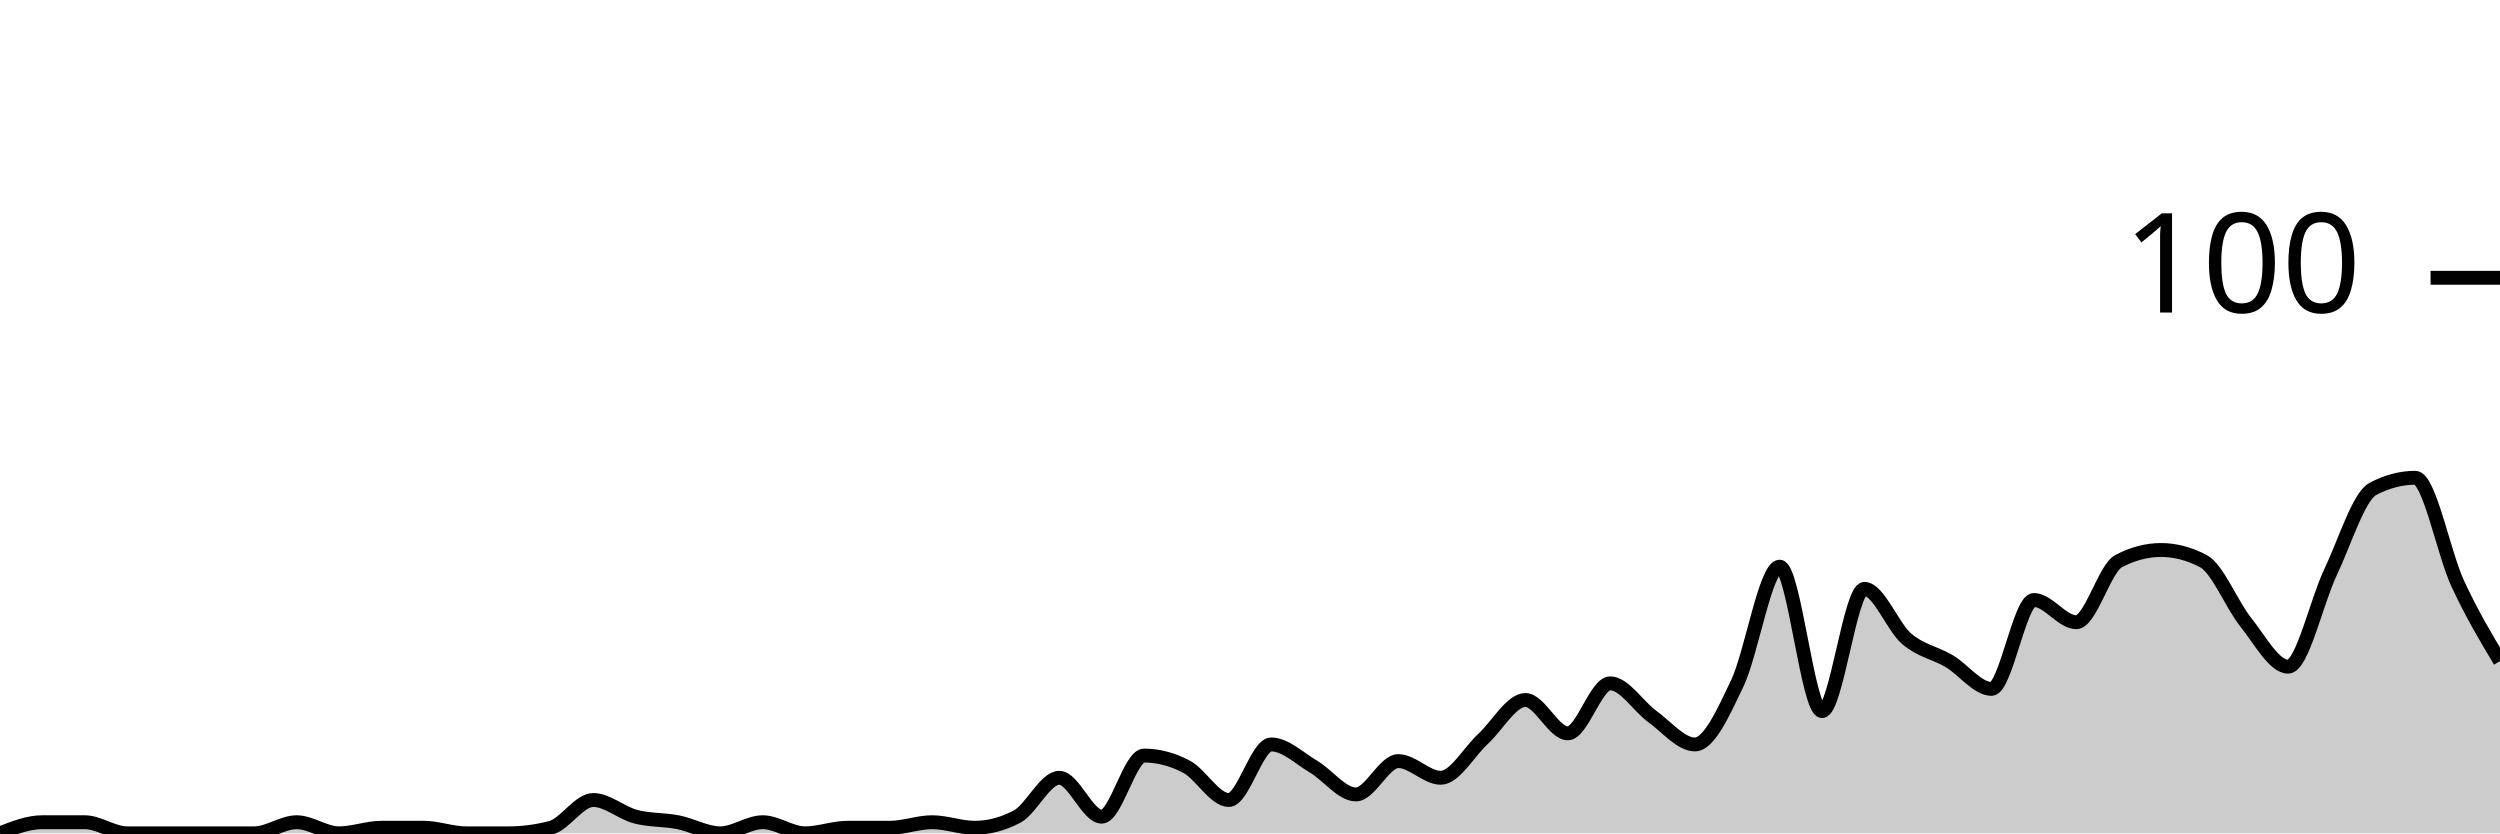
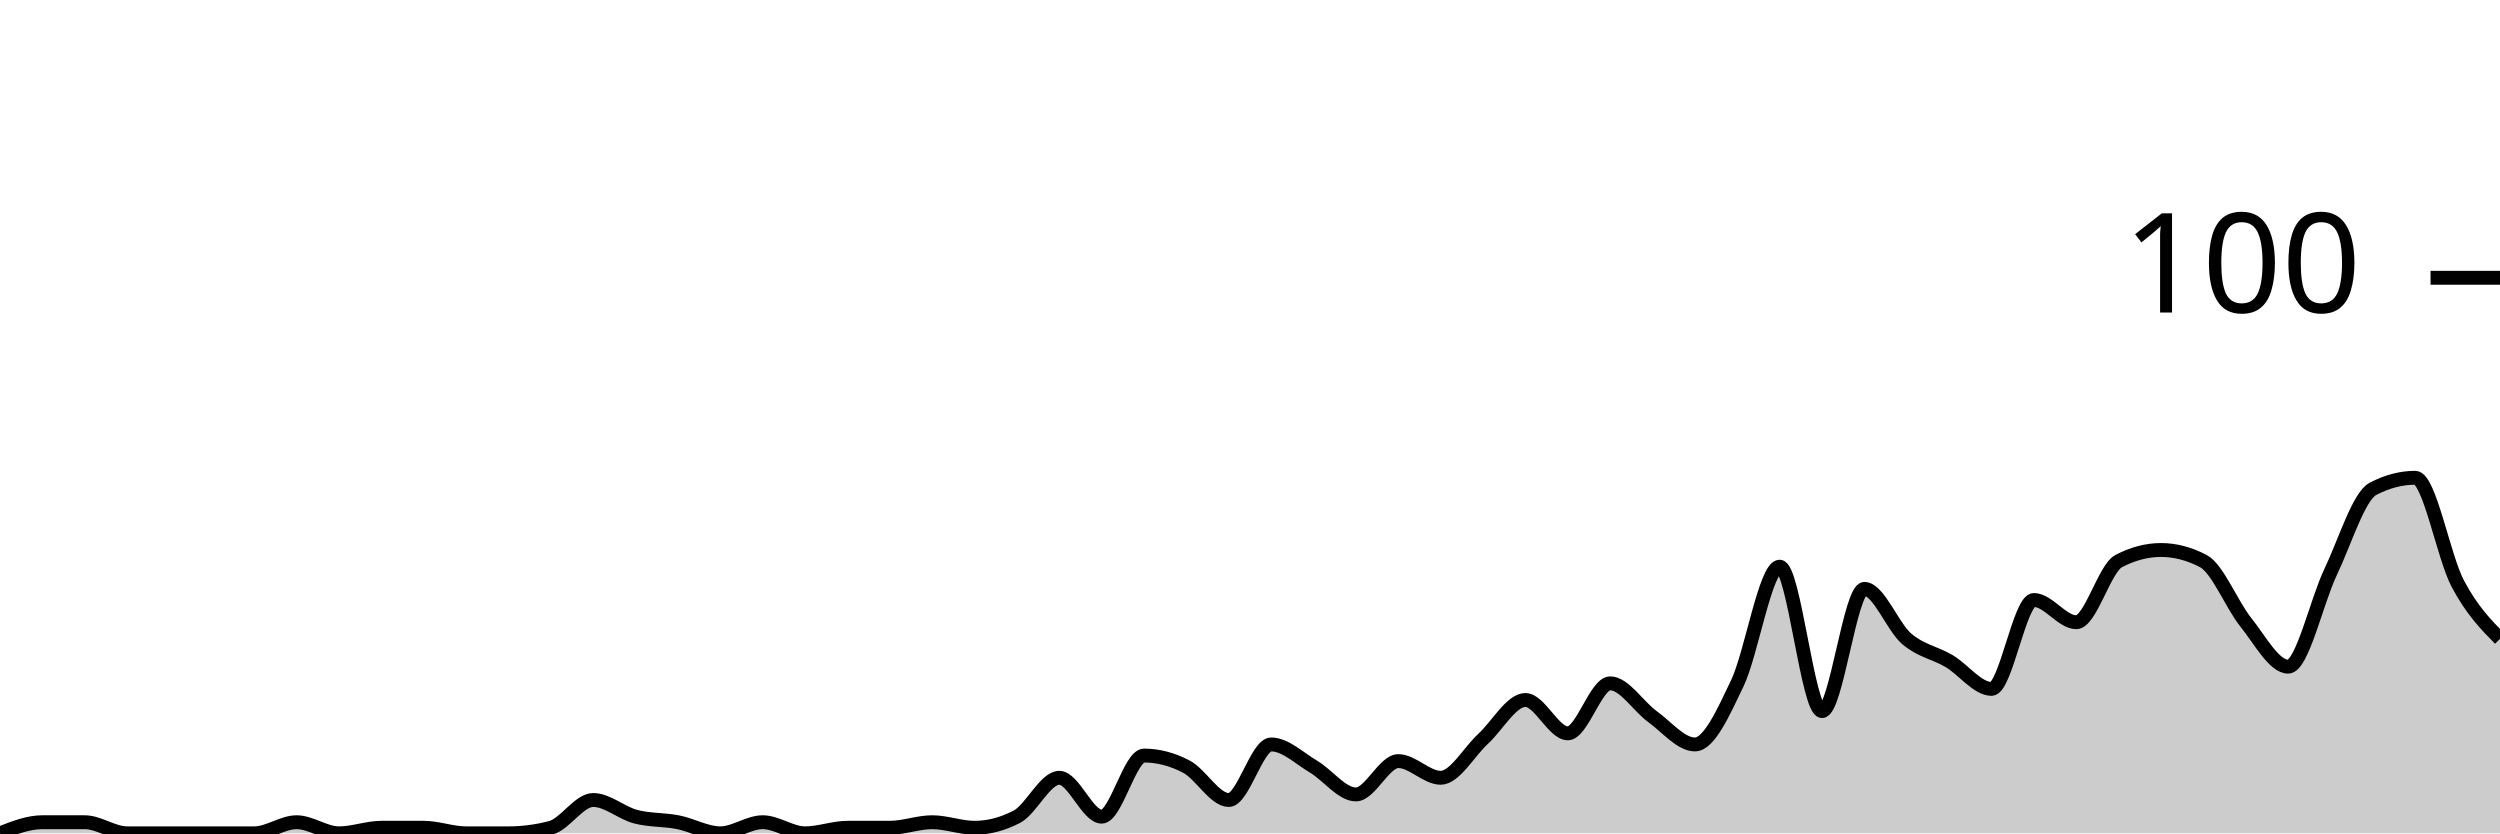
<svg xmlns="http://www.w3.org/2000/svg" viewBox="0 0 180 60">
  <g transform="translate(0,20)">
-     <path class="area" fill="rgba(0, 0, 0, 0.2)" d="M0,40C1.017,39.6,2.034,39.2,3.051,39.2C4.068,39.2,5.085,39.2,6.102,39.2C7.119,39.2,8.136,40,9.153,40C10.169,40,11.186,40,12.203,40C13.22,40,14.237,40,15.254,40C16.271,40,17.288,40,18.305,40C19.322,40,20.339,39.2,21.356,39.2C22.373,39.2,23.39,40,24.407,40C25.424,40,26.441,39.6,27.458,39.6C28.475,39.6,29.492,39.6,30.508,39.6C31.525,39.6,32.542,40,33.559,40C34.576,40,35.593,40,36.61,40C37.627,40,38.644,39.867,39.661,39.6C40.678,39.333,41.695,37.6,42.712,37.6C43.729,37.6,44.746,38.533,45.763,38.8C46.78,39.067,47.797,39,48.814,39.2C49.831,39.4,50.847,40,51.864,40C52.881,40,53.898,39.2,54.915,39.2C55.932,39.2,56.949,40,57.966,40C58.983,40,60,39.6,61.017,39.6C62.034,39.6,63.051,39.6,64.068,39.6C65.085,39.6,66.102,39.2,67.119,39.2C68.136,39.2,69.153,39.6,70.169,39.6C71.186,39.6,72.203,39.333,73.22,38.8C74.237,38.267,75.254,36,76.271,36C77.288,36,78.305,38.8,79.322,38.8C80.339,38.8,81.356,34.4,82.373,34.4C83.39,34.4,84.407,34.667,85.424,35.2C86.441,35.733,87.458,37.6,88.475,37.6C89.492,37.6,90.508,33.6,91.525,33.6C92.542,33.6,93.559,34.6,94.576,35.2C95.593,35.8,96.61,37.2,97.627,37.2C98.644,37.2,99.661,34.8,100.678,34.8C101.695,34.8,102.712,36,103.729,36C104.746,36,105.763,34.133,106.78,33.2C107.797,32.267,108.814,30.4,109.831,30.4C110.847,30.4,111.864,32.8,112.881,32.8C113.898,32.8,114.915,29.2,115.932,29.2C116.949,29.2,117.966,30.867,118.983,31.6C120,32.333,121.017,33.6,122.034,33.6C123.051,33.6,124.068,31.333,125.085,29.2C126.102,27.067,127.119,20.8,128.136,20.8C129.153,20.8,130.169,31.2,131.186,31.2C132.203,31.2,133.22,22.4,134.237,22.4C135.254,22.4,136.271,25.133,137.288,26C138.305,26.867,139.322,27,140.339,27.6C141.356,28.2,142.373,29.6,143.39,29.6C144.407,29.6,145.424,23.2,146.441,23.2C147.458,23.2,148.475,24.8,149.492,24.8C150.508,24.8,151.525,20.933,152.542,20.4C153.559,19.867,154.576,19.6,155.593,19.6C156.61,19.6,157.627,19.867,158.644,20.4C159.661,20.933,160.678,23.533,161.695,24.8C162.712,26.067,163.729,28,164.746,28C165.763,28,166.78,23.333,167.797,21.2C168.814,19.067,169.831,15.733,170.847,15.2C171.864,14.667,172.881,14.4,173.898,14.4C174.915,14.4,175.932,19.8,176.949,22C177.966,24.2,178.983,25.9,180,27.6L180,40C178.983,40,177.966,40,176.949,40C175.932,40,174.915,40,173.898,40C172.881,40,171.864,40,170.847,40C169.831,40,168.814,40,167.797,40C166.78,40,165.763,40,164.746,40C163.729,40,162.712,40,161.695,40C160.678,40,159.661,40,158.644,40C157.627,40,156.61,40,155.593,40C154.576,40,153.559,40,152.542,40C151.525,40,150.508,40,149.492,40C148.475,40,147.458,40,146.441,40C145.424,40,144.407,40,143.39,40C142.373,40,141.356,40,140.339,40C139.322,40,138.305,40,137.288,40C136.271,40,135.254,40,134.237,40C133.22,40,132.203,40,131.186,40C130.169,40,129.153,40,128.136,40C127.119,40,126.102,40,125.085,40C124.068,40,123.051,40,122.034,40C121.017,40,120,40,118.983,40C117.966,40,116.949,40,115.932,40C114.915,40,113.898,40,112.881,40C111.864,40,110.847,40,109.831,40C108.814,40,107.797,40,106.78,40C105.763,40,104.746,40,103.729,40C102.712,40,101.695,40,100.678,40C99.661,40,98.644,40,97.627,40C96.61,40,95.593,40,94.576,40C93.559,40,92.542,40,91.525,40C90.508,40,89.492,40,88.475,40C87.458,40,86.441,40,85.424,40C84.407,40,83.39,40,82.373,40C81.356,40,80.339,40,79.322,40C78.305,40,77.288,40,76.271,40C75.254,40,74.237,40,73.22,40C72.203,40,71.186,40,70.169,40C69.153,40,68.136,40,67.119,40C66.102,40,65.085,40,64.068,40C63.051,40,62.034,40,61.017,40C60,40,58.983,40,57.966,40C56.949,40,55.932,40,54.915,40C53.898,40,52.881,40,51.864,40C50.847,40,49.831,40,48.814,40C47.797,40,46.78,40,45.763,40C44.746,40,43.729,40,42.712,40C41.695,40,40.678,40,39.661,40C38.644,40,37.627,40,36.61,40C35.593,40,34.576,40,33.559,40C32.542,40,31.525,40,30.508,40C29.492,40,28.475,40,27.458,40C26.441,40,25.424,40,24.407,40C23.39,40,22.373,40,21.356,40C20.339,40,19.322,40,18.305,40C17.288,40,16.271,40,15.254,40C14.237,40,13.22,40,12.203,40C11.186,40,10.169,40,9.153,40C8.136,40,7.119,40,6.102,40C5.085,40,4.068,40,3.051,40C2.034,40,1.017,40,0,40Z" />
-     <path class="line" stroke="black" fill="none" d="M0,40C1.017,39.6,2.034,39.2,3.051,39.2C4.068,39.2,5.085,39.2,6.102,39.2C7.119,39.2,8.136,40,9.153,40C10.169,40,11.186,40,12.203,40C13.22,40,14.237,40,15.254,40C16.271,40,17.288,40,18.305,40C19.322,40,20.339,39.2,21.356,39.2C22.373,39.2,23.39,40,24.407,40C25.424,40,26.441,39.6,27.458,39.6C28.475,39.6,29.492,39.6,30.508,39.6C31.525,39.6,32.542,40,33.559,40C34.576,40,35.593,40,36.61,40C37.627,40,38.644,39.867,39.661,39.6C40.678,39.333,41.695,37.6,42.712,37.6C43.729,37.6,44.746,38.533,45.763,38.8C46.78,39.067,47.797,39,48.814,39.2C49.831,39.4,50.847,40,51.864,40C52.881,40,53.898,39.2,54.915,39.2C55.932,39.2,56.949,40,57.966,40C58.983,40,60,39.6,61.017,39.6C62.034,39.6,63.051,39.6,64.068,39.6C65.085,39.6,66.102,39.2,67.119,39.2C68.136,39.2,69.153,39.6,70.169,39.6C71.186,39.6,72.203,39.333,73.22,38.8C74.237,38.267,75.254,36,76.271,36C77.288,36,78.305,38.8,79.322,38.8C80.339,38.8,81.356,34.4,82.373,34.4C83.39,34.4,84.407,34.667,85.424,35.2C86.441,35.733,87.458,37.6,88.475,37.6C89.492,37.6,90.508,33.6,91.525,33.6C92.542,33.6,93.559,34.6,94.576,35.2C95.593,35.8,96.61,37.2,97.627,37.2C98.644,37.2,99.661,34.8,100.678,34.8C101.695,34.8,102.712,36,103.729,36C104.746,36,105.763,34.133,106.78,33.2C107.797,32.267,108.814,30.4,109.831,30.4C110.847,30.4,111.864,32.8,112.881,32.8C113.898,32.8,114.915,29.2,115.932,29.2C116.949,29.2,117.966,30.867,118.983,31.6C120,32.333,121.017,33.6,122.034,33.6C123.051,33.6,124.068,31.333,125.085,29.2C126.102,27.067,127.119,20.8,128.136,20.8C129.153,20.8,130.169,31.2,131.186,31.2C132.203,31.2,133.22,22.4,134.237,22.4C135.254,22.4,136.271,25.133,137.288,26C138.305,26.867,139.322,27,140.339,27.6C141.356,28.2,142.373,29.6,143.39,29.6C144.407,29.6,145.424,23.2,146.441,23.2C147.458,23.2,148.475,24.8,149.492,24.8C150.508,24.8,151.525,20.933,152.542,20.4C153.559,19.867,154.576,19.6,155.593,19.6C156.61,19.6,157.627,19.867,158.644,20.4C159.661,20.933,160.678,23.533,161.695,24.8C162.712,26.067,163.729,28,164.746,28C165.763,28,166.78,23.333,167.797,21.2C168.814,19.067,169.831,15.733,170.847,15.2C171.864,14.667,172.881,14.4,173.898,14.4C174.915,14.4,175.932,19.8,176.949,22C177.966,24.2,178.983,25.9,180,27.6" />
+     <path class="area" fill="rgba(0, 0, 0, 0.2)" d="M0,40C1.017,39.6,2.034,39.2,3.051,39.2C4.068,39.2,5.085,39.2,6.102,39.2C7.119,39.2,8.136,40,9.153,40C10.169,40,11.186,40,12.203,40C13.22,40,14.237,40,15.254,40C16.271,40,17.288,40,18.305,40C19.322,40,20.339,39.2,21.356,39.2C22.373,39.2,23.39,40,24.407,40C25.424,40,26.441,39.6,27.458,39.6C28.475,39.6,29.492,39.6,30.508,39.6C31.525,39.6,32.542,40,33.559,40C34.576,40,35.593,40,36.61,40C37.627,40,38.644,39.867,39.661,39.6C40.678,39.333,41.695,37.6,42.712,37.6C43.729,37.6,44.746,38.533,45.763,38.8C46.78,39.067,47.797,39,48.814,39.2C49.831,39.4,50.847,40,51.864,40C52.881,40,53.898,39.2,54.915,39.2C55.932,39.2,56.949,40,57.966,40C58.983,40,60,39.6,61.017,39.6C62.034,39.6,63.051,39.6,64.068,39.6C65.085,39.6,66.102,39.2,67.119,39.2C68.136,39.2,69.153,39.6,70.169,39.6C71.186,39.6,72.203,39.333,73.22,38.8C74.237,38.267,75.254,36,76.271,36C77.288,36,78.305,38.8,79.322,38.8C80.339,38.8,81.356,34.4,82.373,34.4C83.39,34.4,84.407,34.667,85.424,35.2C86.441,35.733,87.458,37.6,88.475,37.6C89.492,37.6,90.508,33.6,91.525,33.6C92.542,33.6,93.559,34.6,94.576,35.2C95.593,35.8,96.61,37.2,97.627,37.2C98.644,37.2,99.661,34.8,100.678,34.8C101.695,34.8,102.712,36,103.729,36C104.746,36,105.763,34.133,106.78,33.2C107.797,32.267,108.814,30.4,109.831,30.4C110.847,30.4,111.864,32.8,112.881,32.8C113.898,32.8,114.915,29.2,115.932,29.2C116.949,29.2,117.966,30.867,118.983,31.6C120,32.333,121.017,33.6,122.034,33.6C123.051,33.6,124.068,31.333,125.085,29.2C126.102,27.067,127.119,20.8,128.136,20.8C129.153,20.8,130.169,31.2,131.186,31.2C132.203,31.2,133.22,22.4,134.237,22.4C135.254,22.4,136.271,25.133,137.288,26C138.305,26.867,139.322,27,140.339,27.6C141.356,28.2,142.373,29.6,143.39,29.6C144.407,29.6,145.424,23.2,146.441,23.2C147.458,23.2,148.475,24.8,149.492,24.8C150.508,24.8,151.525,20.933,152.542,20.4C153.559,19.867,154.576,19.6,155.593,19.6C156.61,19.6,157.627,19.867,158.644,20.4C159.661,20.933,160.678,23.533,161.695,24.8C162.712,26.067,163.729,28,164.746,28C165.763,28,166.78,23.333,167.797,21.2C168.814,19.067,169.831,15.733,170.847,15.2C171.864,14.667,172.881,14.4,173.898,14.4C174.915,14.4,175.932,20.067,176.949,22C177.966,23.933,178.983,24.967,180,26L180,40C178.983,40,177.966,40,176.949,40C175.932,40,174.915,40,173.898,40C172.881,40,171.864,40,170.847,40C169.831,40,168.814,40,167.797,40C166.78,40,165.763,40,164.746,40C163.729,40,162.712,40,161.695,40C160.678,40,159.661,40,158.644,40C157.627,40,156.61,40,155.593,40C154.576,40,153.559,40,152.542,40C151.525,40,150.508,40,149.492,40C148.475,40,147.458,40,146.441,40C145.424,40,144.407,40,143.39,40C142.373,40,141.356,40,140.339,40C139.322,40,138.305,40,137.288,40C136.271,40,135.254,40,134.237,40C133.22,40,132.203,40,131.186,40C130.169,40,129.153,40,128.136,40C127.119,40,126.102,40,125.085,40C124.068,40,123.051,40,122.034,40C121.017,40,120,40,118.983,40C117.966,40,116.949,40,115.932,40C114.915,40,113.898,40,112.881,40C111.864,40,110.847,40,109.831,40C108.814,40,107.797,40,106.78,40C105.763,40,104.746,40,103.729,40C102.712,40,101.695,40,100.678,40C99.661,40,98.644,40,97.627,40C96.61,40,95.593,40,94.576,40C93.559,40,92.542,40,91.525,40C90.508,40,89.492,40,88.475,40C87.458,40,86.441,40,85.424,40C84.407,40,83.39,40,82.373,40C81.356,40,80.339,40,79.322,40C78.305,40,77.288,40,76.271,40C75.254,40,74.237,40,73.22,40C72.203,40,71.186,40,70.169,40C69.153,40,68.136,40,67.119,40C66.102,40,65.085,40,64.068,40C63.051,40,62.034,40,61.017,40C60,40,58.983,40,57.966,40C56.949,40,55.932,40,54.915,40C53.898,40,52.881,40,51.864,40C50.847,40,49.831,40,48.814,40C47.797,40,46.78,40,45.763,40C44.746,40,43.729,40,42.712,40C41.695,40,40.678,40,39.661,40C38.644,40,37.627,40,36.61,40C35.593,40,34.576,40,33.559,40C32.542,40,31.525,40,30.508,40C29.492,40,28.475,40,27.458,40C26.441,40,25.424,40,24.407,40C23.39,40,22.373,40,21.356,40C20.339,40,19.322,40,18.305,40C17.288,40,16.271,40,15.254,40C14.237,40,13.22,40,12.203,40C11.186,40,10.169,40,9.153,40C8.136,40,7.119,40,6.102,40C5.085,40,4.068,40,3.051,40C2.034,40,1.017,40,0,40Z" />
+     <path class="line" stroke="black" fill="none" d="M0,40C1.017,39.6,2.034,39.2,3.051,39.2C4.068,39.2,5.085,39.2,6.102,39.2C7.119,39.2,8.136,40,9.153,40C10.169,40,11.186,40,12.203,40C13.22,40,14.237,40,15.254,40C16.271,40,17.288,40,18.305,40C19.322,40,20.339,39.2,21.356,39.2C22.373,39.2,23.39,40,24.407,40C25.424,40,26.441,39.6,27.458,39.6C28.475,39.6,29.492,39.6,30.508,39.6C31.525,39.6,32.542,40,33.559,40C34.576,40,35.593,40,36.61,40C37.627,40,38.644,39.867,39.661,39.6C40.678,39.333,41.695,37.6,42.712,37.6C43.729,37.6,44.746,38.533,45.763,38.8C46.78,39.067,47.797,39,48.814,39.2C49.831,39.4,50.847,40,51.864,40C52.881,40,53.898,39.2,54.915,39.2C55.932,39.2,56.949,40,57.966,40C58.983,40,60,39.6,61.017,39.6C62.034,39.6,63.051,39.6,64.068,39.6C65.085,39.6,66.102,39.2,67.119,39.2C68.136,39.2,69.153,39.6,70.169,39.6C71.186,39.6,72.203,39.333,73.22,38.8C74.237,38.267,75.254,36,76.271,36C77.288,36,78.305,38.8,79.322,38.8C80.339,38.8,81.356,34.4,82.373,34.4C83.39,34.4,84.407,34.667,85.424,35.2C86.441,35.733,87.458,37.6,88.475,37.6C89.492,37.6,90.508,33.6,91.525,33.6C92.542,33.6,93.559,34.6,94.576,35.2C95.593,35.8,96.61,37.2,97.627,37.2C98.644,37.2,99.661,34.8,100.678,34.8C101.695,34.8,102.712,36,103.729,36C104.746,36,105.763,34.133,106.78,33.2C107.797,32.267,108.814,30.4,109.831,30.4C110.847,30.4,111.864,32.8,112.881,32.8C113.898,32.8,114.915,29.2,115.932,29.2C116.949,29.2,117.966,30.867,118.983,31.6C120,32.333,121.017,33.6,122.034,33.6C123.051,33.6,124.068,31.333,125.085,29.2C126.102,27.067,127.119,20.8,128.136,20.8C129.153,20.8,130.169,31.2,131.186,31.2C132.203,31.2,133.22,22.4,134.237,22.4C135.254,22.4,136.271,25.133,137.288,26C138.305,26.867,139.322,27,140.339,27.6C141.356,28.2,142.373,29.6,143.39,29.6C144.407,29.6,145.424,23.2,146.441,23.2C147.458,23.2,148.475,24.8,149.492,24.8C150.508,24.8,151.525,20.933,152.542,20.4C153.559,19.867,154.576,19.6,155.593,19.6C156.61,19.6,157.627,19.867,158.644,20.4C159.661,20.933,160.678,23.533,161.695,24.8C162.712,26.067,163.729,28,164.746,28C165.763,28,166.78,23.333,167.797,21.2C168.814,19.067,169.831,15.733,170.847,15.2C171.864,14.667,172.881,14.4,173.898,14.4C174.915,14.4,175.932,20.067,176.949,22C177.966,23.933,178.983,24.967,180,26" />
    <path class="axis-ceiling" stroke-width="1" stroke="black" fill="none" d="M175,0L180,0" />
    <text class="axis-ceiling-label" font-family="sans-serif" text-anchor="end" font-size="10px" x="170" y="2.5">100</text>
  </g>
</svg>
